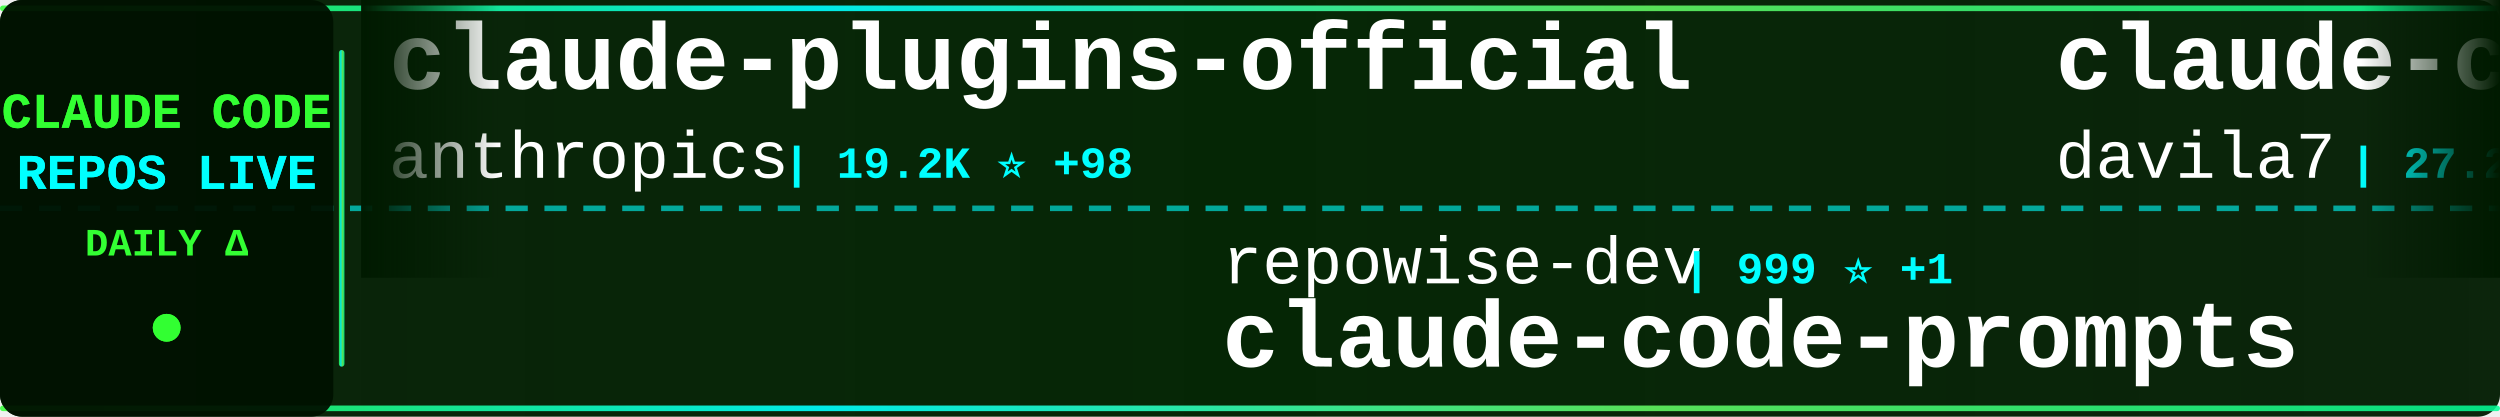
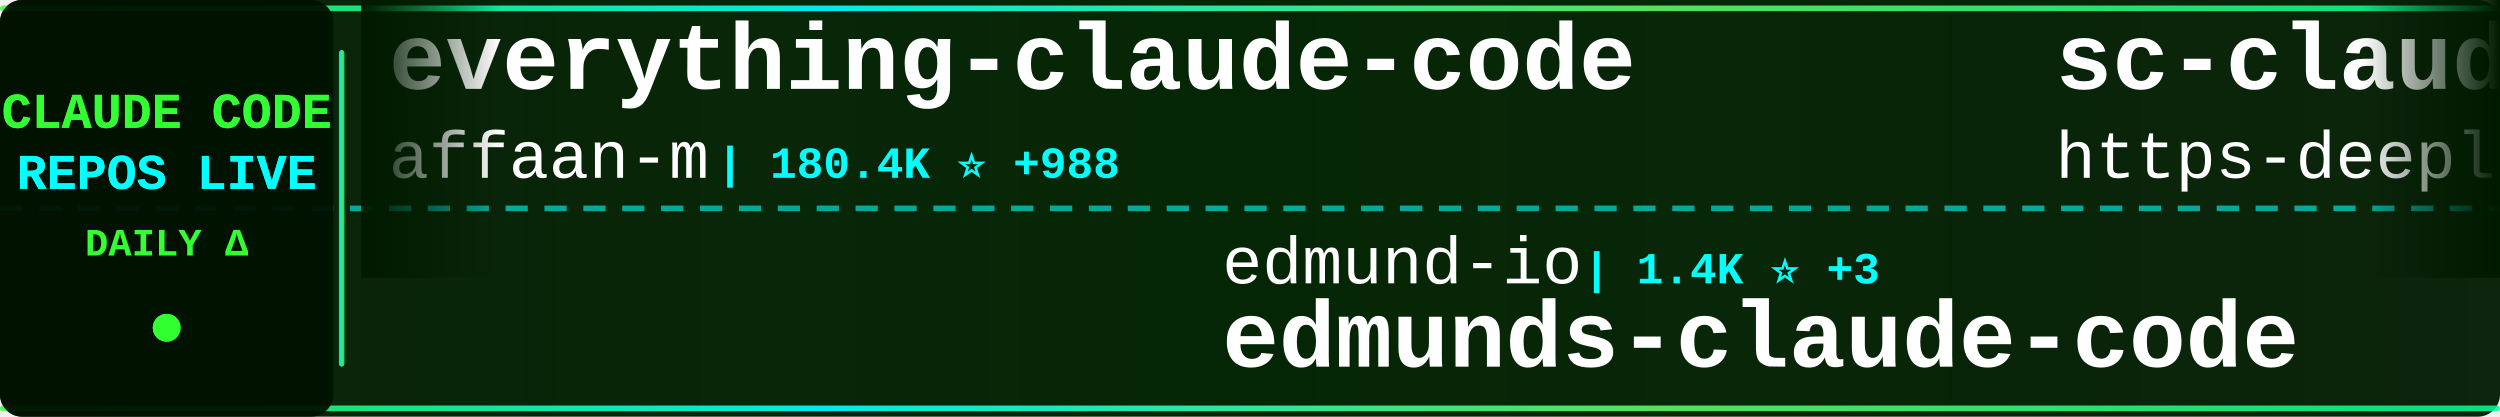
<svg xmlns="http://www.w3.org/2000/svg" width="900" height="150">
  <defs>
    <linearGradient id="tickerBg" x1="0%" y1="0%" x2="100%" y2="0%">
      <stop offset="0%" style="stop-color:#001a00;stop-opacity:0.95" />
      <stop offset="50%" style="stop-color:#002200;stop-opacity:0.98" />
      <stop offset="100%" style="stop-color:#001a00;stop-opacity:0.95" />
    </linearGradient>
    <linearGradient id="borderGrad" x1="0%" y1="0%" x2="100%" y2="0%">
      <stop offset="0%" style="stop-color:#33ff33;stop-opacity:0.85">
        <animate attributeName="stop-opacity" values="0.85;1;0.85" dur="2s" repeatCount="indefinite" />
      </stop>
      <stop offset="33%" style="stop-color:#00ffff;stop-opacity:0.9">
        <animate attributeName="stop-opacity" values="0.9;1;0.9" dur="2.2s" repeatCount="indefinite" />
      </stop>
      <stop offset="66%" style="stop-color:#66ff66;stop-opacity:0.85">
        <animate attributeName="stop-opacity" values="0.85;1;0.85" dur="1.8s" repeatCount="indefinite" />
      </stop>
      <stop offset="100%" style="stop-color:#00ff99;stop-opacity:0.85">
        <animate attributeName="stop-opacity" values="0.85;1;0.85" dur="2s" repeatCount="indefinite" />
      </stop>
    </linearGradient>
    <filter id="textGlow">
      <feGaussianBlur stdDeviation="0.1" result="coloredBlur" />
      <feMerge>
        <feMergeNode in="coloredBlur" />
        <feMergeNode in="SourceGraphic" />
      </feMerge>
    </filter>
    <filter id="metricGlow">
      <feGaussianBlur stdDeviation="0.2" result="coloredBlur" />
      <feMerge>
        <feMergeNode in="coloredBlur" />
        <feMergeNode in="SourceGraphic" />
      </feMerge>
    </filter>
    <linearGradient id="leftFade" x1="0%" y1="0%" x2="100%" y2="0%">
      <stop offset="0%" style="stop-color:#001a00;stop-opacity:1" />
      <stop offset="100%" style="stop-color:#001a00;stop-opacity:0" />
    </linearGradient>
    <linearGradient id="rightFade" x1="0%" y1="0%" x2="100%" y2="0%">
      <stop offset="0%" style="stop-color:#001a00;stop-opacity:0" />
      <stop offset="100%" style="stop-color:#001a00;stop-opacity:1" />
    </linearGradient>
  </defs>
  <rect width="900" height="150" fill="url(#tickerBg)" rx="8" />
  <rect x="0" y="2" width="900" height="2" fill="url(#borderGrad)" rx="1" />
  <rect x="0" y="146" width="900" height="2" fill="url(#borderGrad)" rx="1" />
  <line x1="0" y1="75" x2="900" y2="75" stroke="#00ffff" stroke-width="2" stroke-dasharray="8 6" opacity="0.6" />
  <rect x="0" y="0" width="120" height="150" fill="#001100" opacity="0.95" rx="8" />
  <text x="60" y="46" font-family="'Courier New', monospace" font-size="18" font-weight="bold" fill="#33ff33" text-anchor="middle" filter="url(#textGlow)">
    CLAUDE CODE
  </text>
  <text x="60" y="68" font-family="'Courier New', monospace" font-size="18" font-weight="bold" fill="#00ffff" text-anchor="middle" filter="url(#textGlow)">
    REPOS LIVE
  </text>
  <text x="60" y="92" font-family="'Courier New', monospace" font-size="14" font-weight="bold" fill="#33ff33" text-anchor="middle">
    DAILY Δ
  </text>
  <circle cx="60" cy="118" r="5" fill="#33ff33" filter="url(#metricGlow)">
    <animate attributeName="r" values="4;6;4" dur="1.5s" repeatCount="indefinite" />
    <animate attributeName="opacity" values="0.6;1;0.6" dur="1.5s" repeatCount="indefinite" />
  </circle>
  <rect x="122" y="18" width="2" height="114" fill="url(#borderGrad)" rx="1" />
  <clipPath id="tickerClip">
    <rect x="130" y="0" width="770" height="150" />
  </clipPath>
  <g clip-path="url(#tickerClip)">
    <g id="tickerItems">
      <animateTransform attributeName="transform" attributeType="XML" type="translate" from="0 0" to="-3000 0" dur="54s" repeatCount="indefinite" />
      <g transform="translate(0, 0)">
-         <text x="140" y="32" font-family="'Courier New', monospace" font-size="34" font-weight="bold" fill="#ffffff">claude-plugins-official</text>
-         <text x="140" y="64" font-family="'Courier New', monospace" font-size="24" font-weight="normal" fill="#ffffff" opacity="1.0">anthropics</text>
-         <text x="282" y="64" font-family="'Courier New', monospace" font-size="16" font-weight="bold" fill="#00ffff"> | 19.2K ⭐ +98</text>
+         <text x="140" y="32" font-family="'Courier New', monospace" font-size="34" font-weight="bold" fill="#ffffff">everything-claude-code</text>
+         <text x="140" y="64" font-family="'Courier New', monospace" font-size="24" font-weight="normal" fill="#ffffff" opacity="1.0">affaan-m</text>
+         <text x="258" y="64" font-family="'Courier New', monospace" font-size="16" font-weight="bold" fill="#00ffff"> | 180.4K ⭐ +988</text>
      </g>
      <g transform="translate(300, 0)">
-         <text x="140" y="102" font-family="'Courier New', monospace" font-size="24" font-weight="normal" fill="#ffffff" opacity="1.0">repowise-dev</text>
-         <text x="306" y="102" font-family="'Courier New', monospace" font-size="16" font-weight="bold" fill="#00ffff"> | 999 ⭐ +1</text>
-         <text x="140" y="132" font-family="'Courier New', monospace" font-size="34" font-weight="bold" fill="#ffffff">claude-code-prompts</text>
+         <text x="140" y="102" font-family="'Courier New', monospace" font-size="24" font-weight="normal" fill="#ffffff" opacity="1.0">edmund-io</text>
+         <text x="270" y="102" font-family="'Courier New', monospace" font-size="16" font-weight="bold" fill="#00ffff"> | 1.4K ⭐ +3</text>
+         <text x="140" y="132" font-family="'Courier New', monospace" font-size="34" font-weight="bold" fill="#ffffff">edmunds-claude-code</text>
      </g>
      <g transform="translate(600, 0)">
-         <text x="140" y="32" font-family="'Courier New', monospace" font-size="34" font-weight="bold" fill="#ffffff">claude-code-templates</text>
-         <text x="140" y="64" font-family="'Courier New', monospace" font-size="24" font-weight="normal" fill="#ffffff" opacity="1.0">davila7</text>
-         <text x="246" y="64" font-family="'Courier New', monospace" font-size="16" font-weight="bold" fill="#00ffff"> | 27.2K ⭐ +47</text>
+         <text x="140" y="32" font-family="'Courier New', monospace" font-size="34" font-weight="bold" fill="#ffffff">sc-claude-code-files</text>
+         <text x="140" y="64" font-family="'Courier New', monospace" font-size="24" font-weight="normal" fill="#ffffff" opacity="1.0">https-deeplearning-ai</text>
+         <text x="414" y="64" font-family="'Courier New', monospace" font-size="16" font-weight="bold" fill="#00ffff"> | 509 ⭐</text>
      </g>
      <g transform="translate(900, 0)">
-         <text x="140" y="102" font-family="'Courier New', monospace" font-size="24" font-weight="normal" fill="#ffffff" opacity="1.0">oboard</text>
-         <text x="234" y="102" font-family="'Courier New', monospace" font-size="16" font-weight="bold" fill="#00ffff"> | 3.1K ⭐ +4</text>
-         <text x="140" y="132" font-family="'Courier New', monospace" font-size="34" font-weight="bold" fill="#ffffff">claude-code-rev</text>
+         <text x="140" y="102" font-family="'Courier New', monospace" font-size="24" font-weight="normal" fill="#ffffff" opacity="1.0">musistudio</text>
+         <text x="282" y="102" font-family="'Courier New', monospace" font-size="16" font-weight="bold" fill="#00ffff"> | 33.9K ⭐ +55</text>
+         <text x="140" y="132" font-family="'Courier New', monospace" font-size="34" font-weight="bold" fill="#ffffff">claude-code-router</text>
      </g>
      <g transform="translate(1200, 0)">
-         <text x="140" y="32" font-family="'Courier New', monospace" font-size="34" font-weight="bold" fill="#ffffff">Claude-Code</text>
-         <text x="140" y="64" font-family="'Courier New', monospace" font-size="24" font-weight="normal" fill="#ffffff" opacity="1.0">pengchengneo</text>
-         <text x="306" y="64" font-family="'Courier New', monospace" font-size="16" font-weight="bold" fill="#00ffff"> | 1.3K ⭐ +6</text>
+         <text x="140" y="32" font-family="'Courier New', monospace" font-size="34" font-weight="bold" fill="#ffffff">claude-code-spec-workflo...</text>
+         <text x="140" y="64" font-family="'Courier New', monospace" font-size="24" font-weight="normal" fill="#ffffff" opacity="1.0">Pimzino</text>
+         <text x="246" y="64" font-family="'Courier New', monospace" font-size="16" font-weight="bold" fill="#00ffff"> | 3.7K ⭐ +7</text>
      </g>
      <g transform="translate(1500, 0)">
-         <text x="140" y="102" font-family="'Courier New', monospace" font-size="24" font-weight="normal" fill="#ffffff" opacity="1.0">shareAI-lab</text>
-         <text x="294" y="102" font-family="'Courier New', monospace" font-size="16" font-weight="bold" fill="#00ffff"> | 60.0K ⭐ +255</text>
-         <text x="140" y="132" font-family="'Courier New', monospace" font-size="34" font-weight="bold" fill="#ffffff">learn-claude-code</text>
+         <text x="140" y="102" font-family="'Courier New', monospace" font-size="24" font-weight="normal" fill="#ffffff" opacity="1.0">forrestchang</text>
+         <text x="306" y="102" font-family="'Courier New', monospace" font-size="16" font-weight="bold" fill="#00ffff"> | 126.9K ⭐ +1.7K</text>
+         <text x="140" y="132" font-family="'Courier New', monospace" font-size="34" font-weight="bold" fill="#ffffff">andrej-karpathy-skills</text>
      </g>
      <g transform="translate(1800, 0)">
-         <text x="140" y="32" font-family="'Courier New', monospace" font-size="34" font-weight="bold" fill="#ffffff">Claude-Code-Game-Studios</text>
-         <text x="140" y="64" font-family="'Courier New', monospace" font-size="24" font-weight="normal" fill="#ffffff" opacity="1.0">Donchitos</text>
-         <text x="270" y="64" font-family="'Courier New', monospace" font-size="16" font-weight="bold" fill="#00ffff"> | 18.5K ⭐ +271</text>
+         <text x="140" y="32" font-family="'Courier New', monospace" font-size="34" font-weight="bold" fill="#ffffff">Claude-code</text>
+         <text x="140" y="64" font-family="'Courier New', monospace" font-size="24" font-weight="normal" fill="#ffffff" opacity="1.0">fazxes</text>
+         <text x="234" y="64" font-family="'Courier New', monospace" font-size="16" font-weight="bold" fill="#00ffff"> | 215 ⭐</text>
      </g>
      <g transform="translate(2100, 0)">
-         <text x="140" y="102" font-family="'Courier New', monospace" font-size="24" font-weight="normal" fill="#ffffff" opacity="1.0">kodu-ai</text>
-         <text x="246" y="102" font-family="'Courier New', monospace" font-size="16" font-weight="bold" fill="#00ffff"> | 5.3K ⭐</text>
-         <text x="140" y="132" font-family="'Courier New', monospace" font-size="34" font-weight="bold" fill="#ffffff">claude-coder</text>
+         <text x="140" y="102" font-family="'Courier New', monospace" font-size="24" font-weight="normal" fill="#ffffff" opacity="1.0">sugyan</text>
+         <text x="234" y="102" font-family="'Courier New', monospace" font-size="16" font-weight="bold" fill="#00ffff"> | 1.1K ⭐ +2</text>
+         <text x="140" y="132" font-family="'Courier New', monospace" font-size="34" font-weight="bold" fill="#ffffff">claude-code-webui</text>
      </g>
      <g transform="translate(2400, 0)">
-         <text x="140" y="32" font-family="'Courier New', monospace" font-size="34" font-weight="bold" fill="#ffffff">claude-code-router</text>
-         <text x="140" y="64" font-family="'Courier New', monospace" font-size="24" font-weight="normal" fill="#ffffff" opacity="1.0">musistudio</text>
-         <text x="282" y="64" font-family="'Courier New', monospace" font-size="16" font-weight="bold" fill="#00ffff"> | 33.9K ⭐ +55</text>
+         <text x="140" y="32" font-family="'Courier New', monospace" font-size="34" font-weight="bold" fill="#ffffff">ralph-claude-code</text>
+         <text x="140" y="64" font-family="'Courier New', monospace" font-size="24" font-weight="normal" fill="#ffffff" opacity="1.0">frankbria</text>
+         <text x="270" y="64" font-family="'Courier New', monospace" font-size="16" font-weight="bold" fill="#00ffff"> | 9.1K ⭐ +17</text>
      </g>
      <g transform="translate(2700, 0)">
-         <text x="140" y="102" font-family="'Courier New', monospace" font-size="24" font-weight="normal" fill="#ffffff" opacity="1.0">ChinaSiro</text>
-         <text x="270" y="102" font-family="'Courier New', monospace" font-size="16" font-weight="bold" fill="#00ffff"> | 9.2K ⭐ +13</text>
-         <text x="140" y="132" font-family="'Courier New', monospace" font-size="34" font-weight="bold" fill="#ffffff">claude-code-sourcemap</text>
+         <text x="140" y="102" font-family="'Courier New', monospace" font-size="24" font-weight="normal" fill="#ffffff" opacity="1.0">LING71671</text>
+         <text x="270" y="102" font-family="'Courier New', monospace" font-size="16" font-weight="bold" fill="#00ffff"> | 827 ⭐ +4</text>
+         <text x="140" y="132" font-family="'Courier New', monospace" font-size="34" font-weight="bold" fill="#ffffff">Open-ClaudeCode</text>
      </g>
      <g transform="translate(3000, 0)">
-         <text x="140" y="32" font-family="'Courier New', monospace" font-size="34" font-weight="bold" fill="#ffffff">claude-plugins-official</text>
-         <text x="140" y="64" font-family="'Courier New', monospace" font-size="24" font-weight="normal" fill="#ffffff" opacity="1.0">anthropics</text>
-         <text x="282" y="64" font-family="'Courier New', monospace" font-size="16" font-weight="bold" fill="#00ffff"> | 19.2K ⭐ +98</text>
+         <text x="140" y="32" font-family="'Courier New', monospace" font-size="34" font-weight="bold" fill="#ffffff">everything-claude-code</text>
+         <text x="140" y="64" font-family="'Courier New', monospace" font-size="24" font-weight="normal" fill="#ffffff" opacity="1.0">affaan-m</text>
+         <text x="258" y="64" font-family="'Courier New', monospace" font-size="16" font-weight="bold" fill="#00ffff"> | 180.4K ⭐ +988</text>
      </g>
      <g transform="translate(3300, 0)">
-         <text x="140" y="102" font-family="'Courier New', monospace" font-size="24" font-weight="normal" fill="#ffffff" opacity="1.0">repowise-dev</text>
-         <text x="306" y="102" font-family="'Courier New', monospace" font-size="16" font-weight="bold" fill="#00ffff"> | 999 ⭐ +1</text>
-         <text x="140" y="132" font-family="'Courier New', monospace" font-size="34" font-weight="bold" fill="#ffffff">claude-code-prompts</text>
+         <text x="140" y="102" font-family="'Courier New', monospace" font-size="24" font-weight="normal" fill="#ffffff" opacity="1.0">edmund-io</text>
+         <text x="270" y="102" font-family="'Courier New', monospace" font-size="16" font-weight="bold" fill="#00ffff"> | 1.4K ⭐ +3</text>
+         <text x="140" y="132" font-family="'Courier New', monospace" font-size="34" font-weight="bold" fill="#ffffff">edmunds-claude-code</text>
      </g>
      <g transform="translate(3600, 0)">
-         <text x="140" y="32" font-family="'Courier New', monospace" font-size="34" font-weight="bold" fill="#ffffff">claude-code-templates</text>
-         <text x="140" y="64" font-family="'Courier New', monospace" font-size="24" font-weight="normal" fill="#ffffff" opacity="1.0">davila7</text>
-         <text x="246" y="64" font-family="'Courier New', monospace" font-size="16" font-weight="bold" fill="#00ffff"> | 27.2K ⭐ +47</text>
+         <text x="140" y="32" font-family="'Courier New', monospace" font-size="34" font-weight="bold" fill="#ffffff">sc-claude-code-files</text>
+         <text x="140" y="64" font-family="'Courier New', monospace" font-size="24" font-weight="normal" fill="#ffffff" opacity="1.0">https-deeplearning-ai</text>
+         <text x="414" y="64" font-family="'Courier New', monospace" font-size="16" font-weight="bold" fill="#00ffff"> | 509 ⭐</text>
      </g>
      <g transform="translate(3900, 0)">
-         <text x="140" y="102" font-family="'Courier New', monospace" font-size="24" font-weight="normal" fill="#ffffff" opacity="1.0">oboard</text>
-         <text x="234" y="102" font-family="'Courier New', monospace" font-size="16" font-weight="bold" fill="#00ffff"> | 3.1K ⭐ +4</text>
-         <text x="140" y="132" font-family="'Courier New', monospace" font-size="34" font-weight="bold" fill="#ffffff">claude-code-rev</text>
+         <text x="140" y="102" font-family="'Courier New', monospace" font-size="24" font-weight="normal" fill="#ffffff" opacity="1.0">musistudio</text>
+         <text x="282" y="102" font-family="'Courier New', monospace" font-size="16" font-weight="bold" fill="#00ffff"> | 33.9K ⭐ +55</text>
+         <text x="140" y="132" font-family="'Courier New', monospace" font-size="34" font-weight="bold" fill="#ffffff">claude-code-router</text>
      </g>
    </g>
  </g>
  <rect x="130" y="0" width="50" height="100" fill="url(#leftFade)" />
  <rect x="850" y="0" width="50" height="100" fill="url(#rightFade)" />
</svg>
